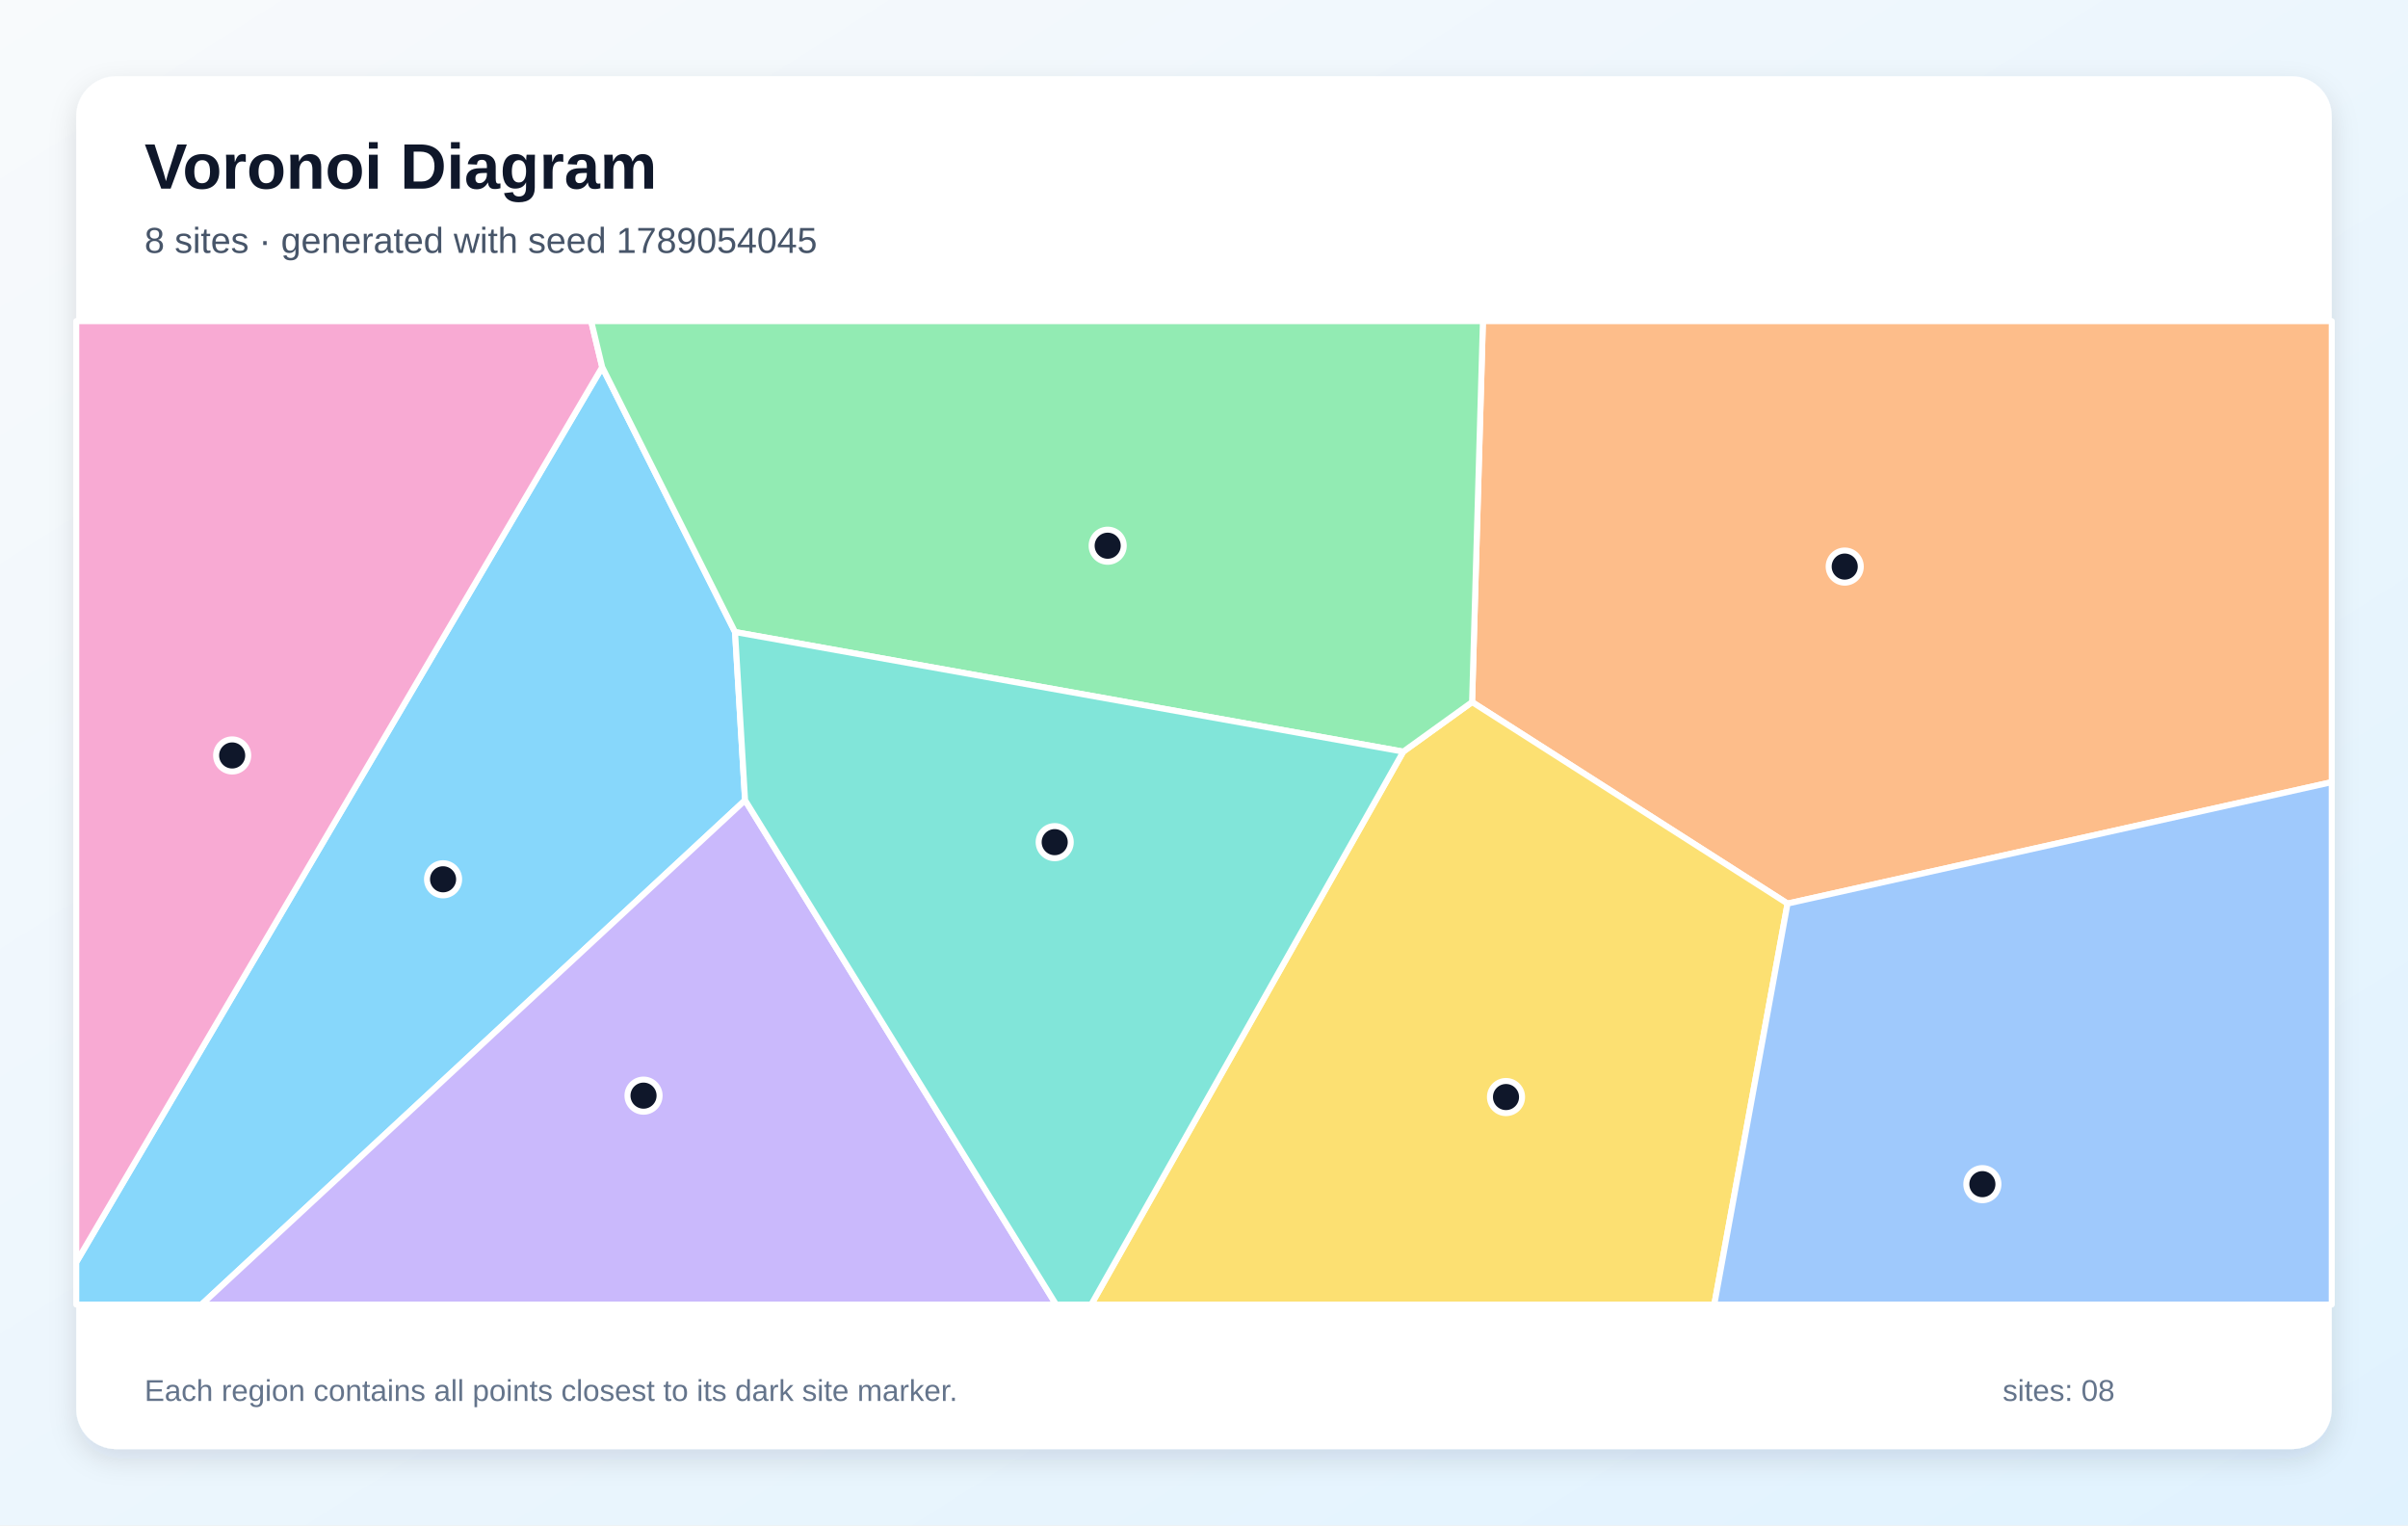
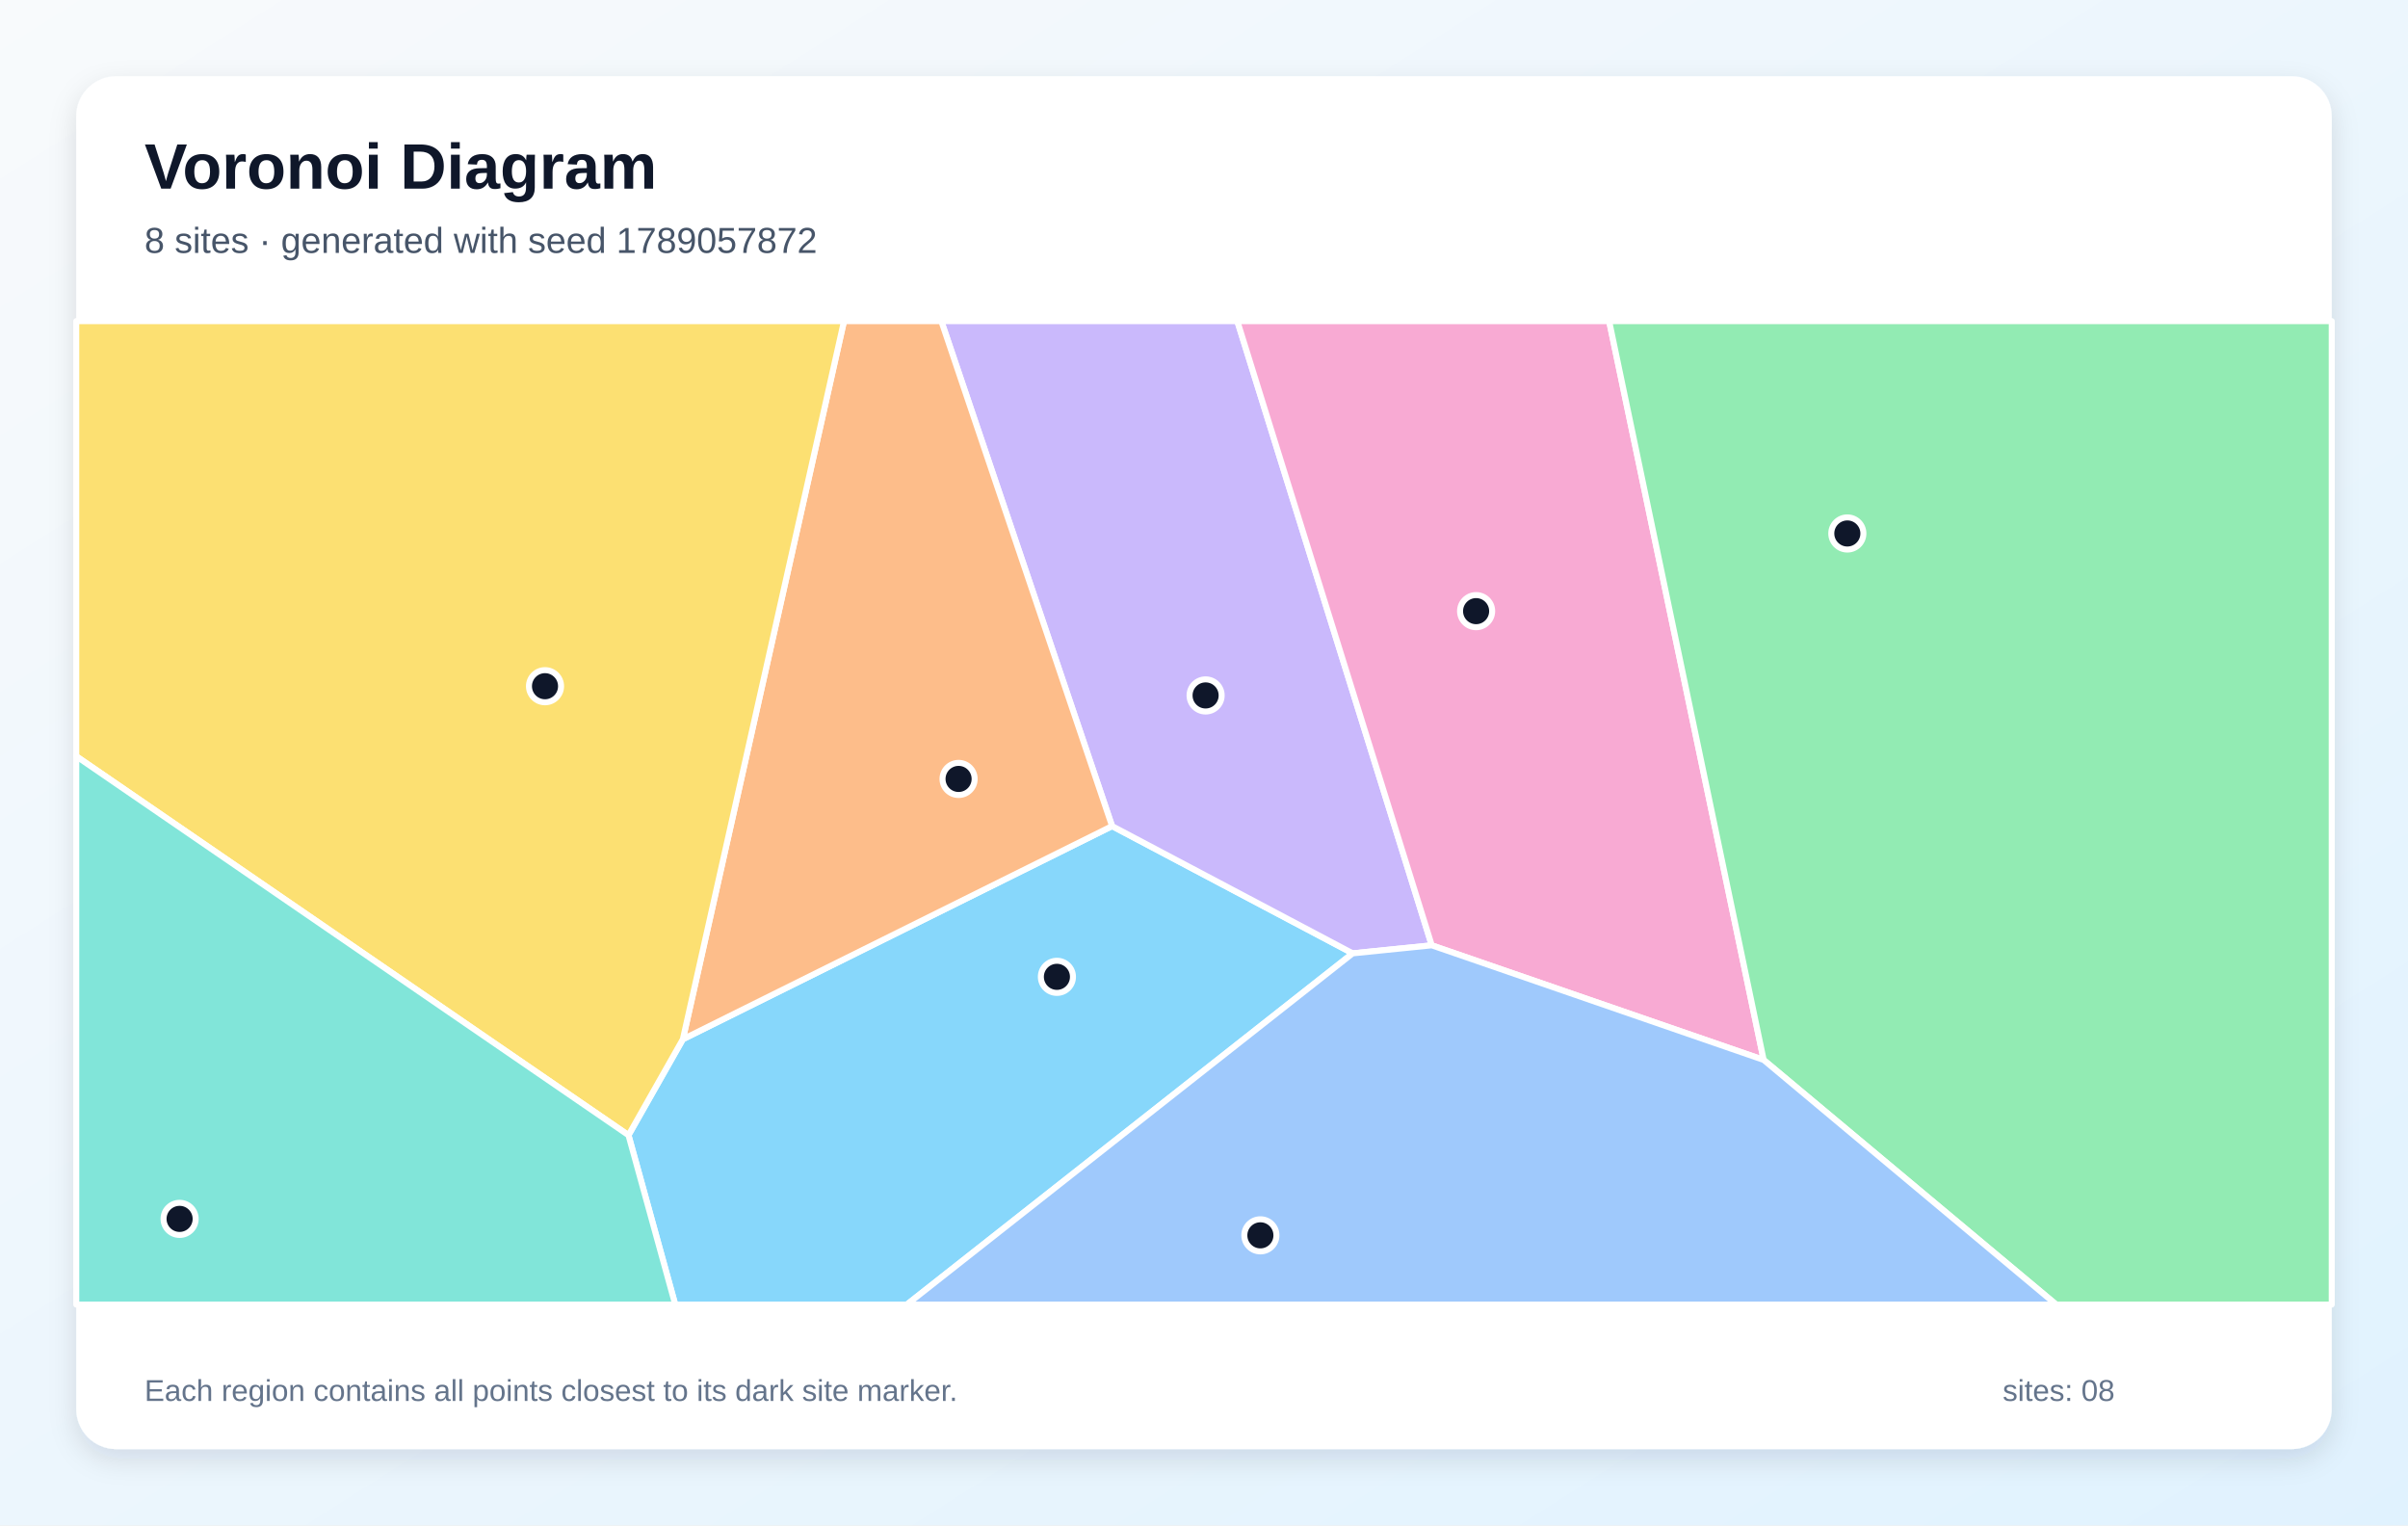
<svg xmlns="http://www.w3.org/2000/svg" width="1200" height="760" viewBox="0 0 1200 760" role="img" aria-labelledby="title description">
  <defs>
    <linearGradient id="background" x1="0" y1="0" x2="1" y2="1">
      <stop stop-color="#F8FAFC" />
      <stop offset="1" stop-color="#E0F2FE" />
    </linearGradient>
    <filter id="shadow" x="-10%" y="-10%" width="120%" height="120%">
      <feDropShadow dx="0" dy="5" stdDeviation="7" flood-color="#0F172A" flood-opacity=".12" />
    </filter>
  </defs>
  <rect width="1200" height="760" fill="url(#background)" />
  <rect x="38" y="38" width="1124" height="684" rx="20" fill="#FFFFFF" filter="url(#shadow)" />
  <g font-family="Arial, sans-serif">
    <text x="72" y="94" font-size="32" font-weight="700" fill="#0F172A">Voronoi Diagram</text>
-     <text x="72" y="126" font-size="18" fill="#475569">8 sites · generated with seed 1789054045</text>
+     <text x="72" y="126" font-size="18" fill="#475569">8 sites · generated with seed 1789057872</text>
  </g>
  <g stroke="#FFFFFF" stroke-width="3" stroke-linejoin="round">
-     <polygon points="38.0,628.9 300.1,182.9 366.3,314.9 371.3,398.7 100.4,650.0 38.0,650.0" fill="#38BDF8" fill-opacity="0.60" />
-     <polygon points="371.3,398.7 526.3,650.0 100.4,650.0" fill="#A78BFA" fill-opacity="0.60" />
-     <polygon points="300.1,182.9 38.0,628.9 38.0,160.0 294.6,160.0" fill="#F472B6" fill-opacity="0.60" />
-     <polygon points="890.8,450.2 733.6,349.8 739.0,160.0 1162.0,160.0 1162.0,389.7" fill="#FB923C" fill-opacity="0.60" />
-     <polygon points="699.3,374.5 733.6,349.8 890.8,450.2 854.3,650.0 543.8,650.0" fill="#FACC15" fill-opacity="0.60" />
-     <polygon points="699.3,374.5 366.3,314.9 300.1,182.9 294.6,160.0 739.0,160.0 733.6,349.8" fill="#4ADE80" fill-opacity="0.60" />
-     <polygon points="371.3,398.7 366.3,314.9 699.3,374.5 543.8,650.0 526.3,650.0" fill="#2DD4BF" fill-opacity="0.60" />
-     <polygon points="890.8,450.2 1162.0,389.7 1162.0,650.0 854.3,650.0" fill="#60A5FA" fill-opacity="0.60" />
+     <polygon points="313.2,565.6 340.3,517.8 554.2,411.6 674.1,475.0 451.9,650.0 336.5,650.0" fill="#38BDF8" fill-opacity="0.60" />
+     <polygon points="713.5,471.0 674.1,475.0 554.2,411.6 469.1,160.0 616.6,160.0" fill="#A78BFA" fill-opacity="0.60" />
+     <polygon points="713.5,471.0 616.6,160.0 801.9,160.0 878.9,528.1" fill="#F472B6" fill-opacity="0.60" />
+     <polygon points="420.6,160.0 469.1,160.0 554.2,411.6 340.3,517.8" fill="#FB923C" fill-opacity="0.60" />
+     <polygon points="38.0,376.8 38.0,160.0 420.6,160.0 340.3,517.8 313.2,565.6" fill="#FACC15" fill-opacity="0.60" />
+     <polygon points="878.9,528.1 801.9,160.0 1162.0,160.0 1162.0,650.0 1024.7,650.0" fill="#4ADE80" fill-opacity="0.60" />
+     <polygon points="38.0,376.8 313.2,565.6 336.5,650.0 38.0,650.0" fill="#2DD4BF" fill-opacity="0.60" />
+     <polygon points="674.1,475.0 713.5,471.0 878.9,528.1 1024.7,650.0 451.9,650.0" fill="#60A5FA" fill-opacity="0.60" />
  </g>
  <g>
-     <circle cx="220.8" cy="438.1" r="8" fill="#0F172A" stroke="#FFFFFF" stroke-width="3" />
-     <circle cx="320.7" cy="545.9" r="8" fill="#0F172A" stroke="#FFFFFF" stroke-width="3" />
-     <circle cx="115.7" cy="376.4" r="8" fill="#0F172A" stroke="#FFFFFF" stroke-width="3" />
-     <circle cx="919.3" cy="282.3" r="8" fill="#0F172A" stroke="#FFFFFF" stroke-width="3" />
-     <circle cx="750.5" cy="546.6" r="8" fill="#0F172A" stroke="#FFFFFF" stroke-width="3" />
-     <circle cx="552.0" cy="271.9" r="8" fill="#0F172A" stroke="#FFFFFF" stroke-width="3" />
-     <circle cx="525.6" cy="419.6" r="8" fill="#0F172A" stroke="#FFFFFF" stroke-width="3" />
-     <circle cx="987.9" cy="590.0" r="8" fill="#0F172A" stroke="#FFFFFF" stroke-width="3" />
+     <circle cx="526.7" cy="486.7" r="8" fill="#0F172A" stroke="#FFFFFF" stroke-width="3" />
+     <circle cx="600.8" cy="346.5" r="8" fill="#0F172A" stroke="#FFFFFF" stroke-width="3" />
+     <circle cx="735.6" cy="304.5" r="8" fill="#0F172A" stroke="#FFFFFF" stroke-width="3" />
+     <circle cx="477.7" cy="388.1" r="8" fill="#0F172A" stroke="#FFFFFF" stroke-width="3" />
+     <circle cx="271.6" cy="341.9" r="8" fill="#0F172A" stroke="#FFFFFF" stroke-width="3" />
+     <circle cx="920.6" cy="265.8" r="8" fill="#0F172A" stroke="#FFFFFF" stroke-width="3" />
+     <circle cx="89.5" cy="607.3" r="8" fill="#0F172A" stroke="#FFFFFF" stroke-width="3" />
+     <circle cx="628.1" cy="615.5" r="8" fill="#0F172A" stroke="#FFFFFF" stroke-width="3" />
  </g>
  <g font-family="Arial, sans-serif" font-size="15" fill="#64748B">
    <text x="72" y="698">Each region contains all points closest to its dark site marker.</text>
    <text x="998" y="698">sites: 08</text>
  </g>
</svg>
